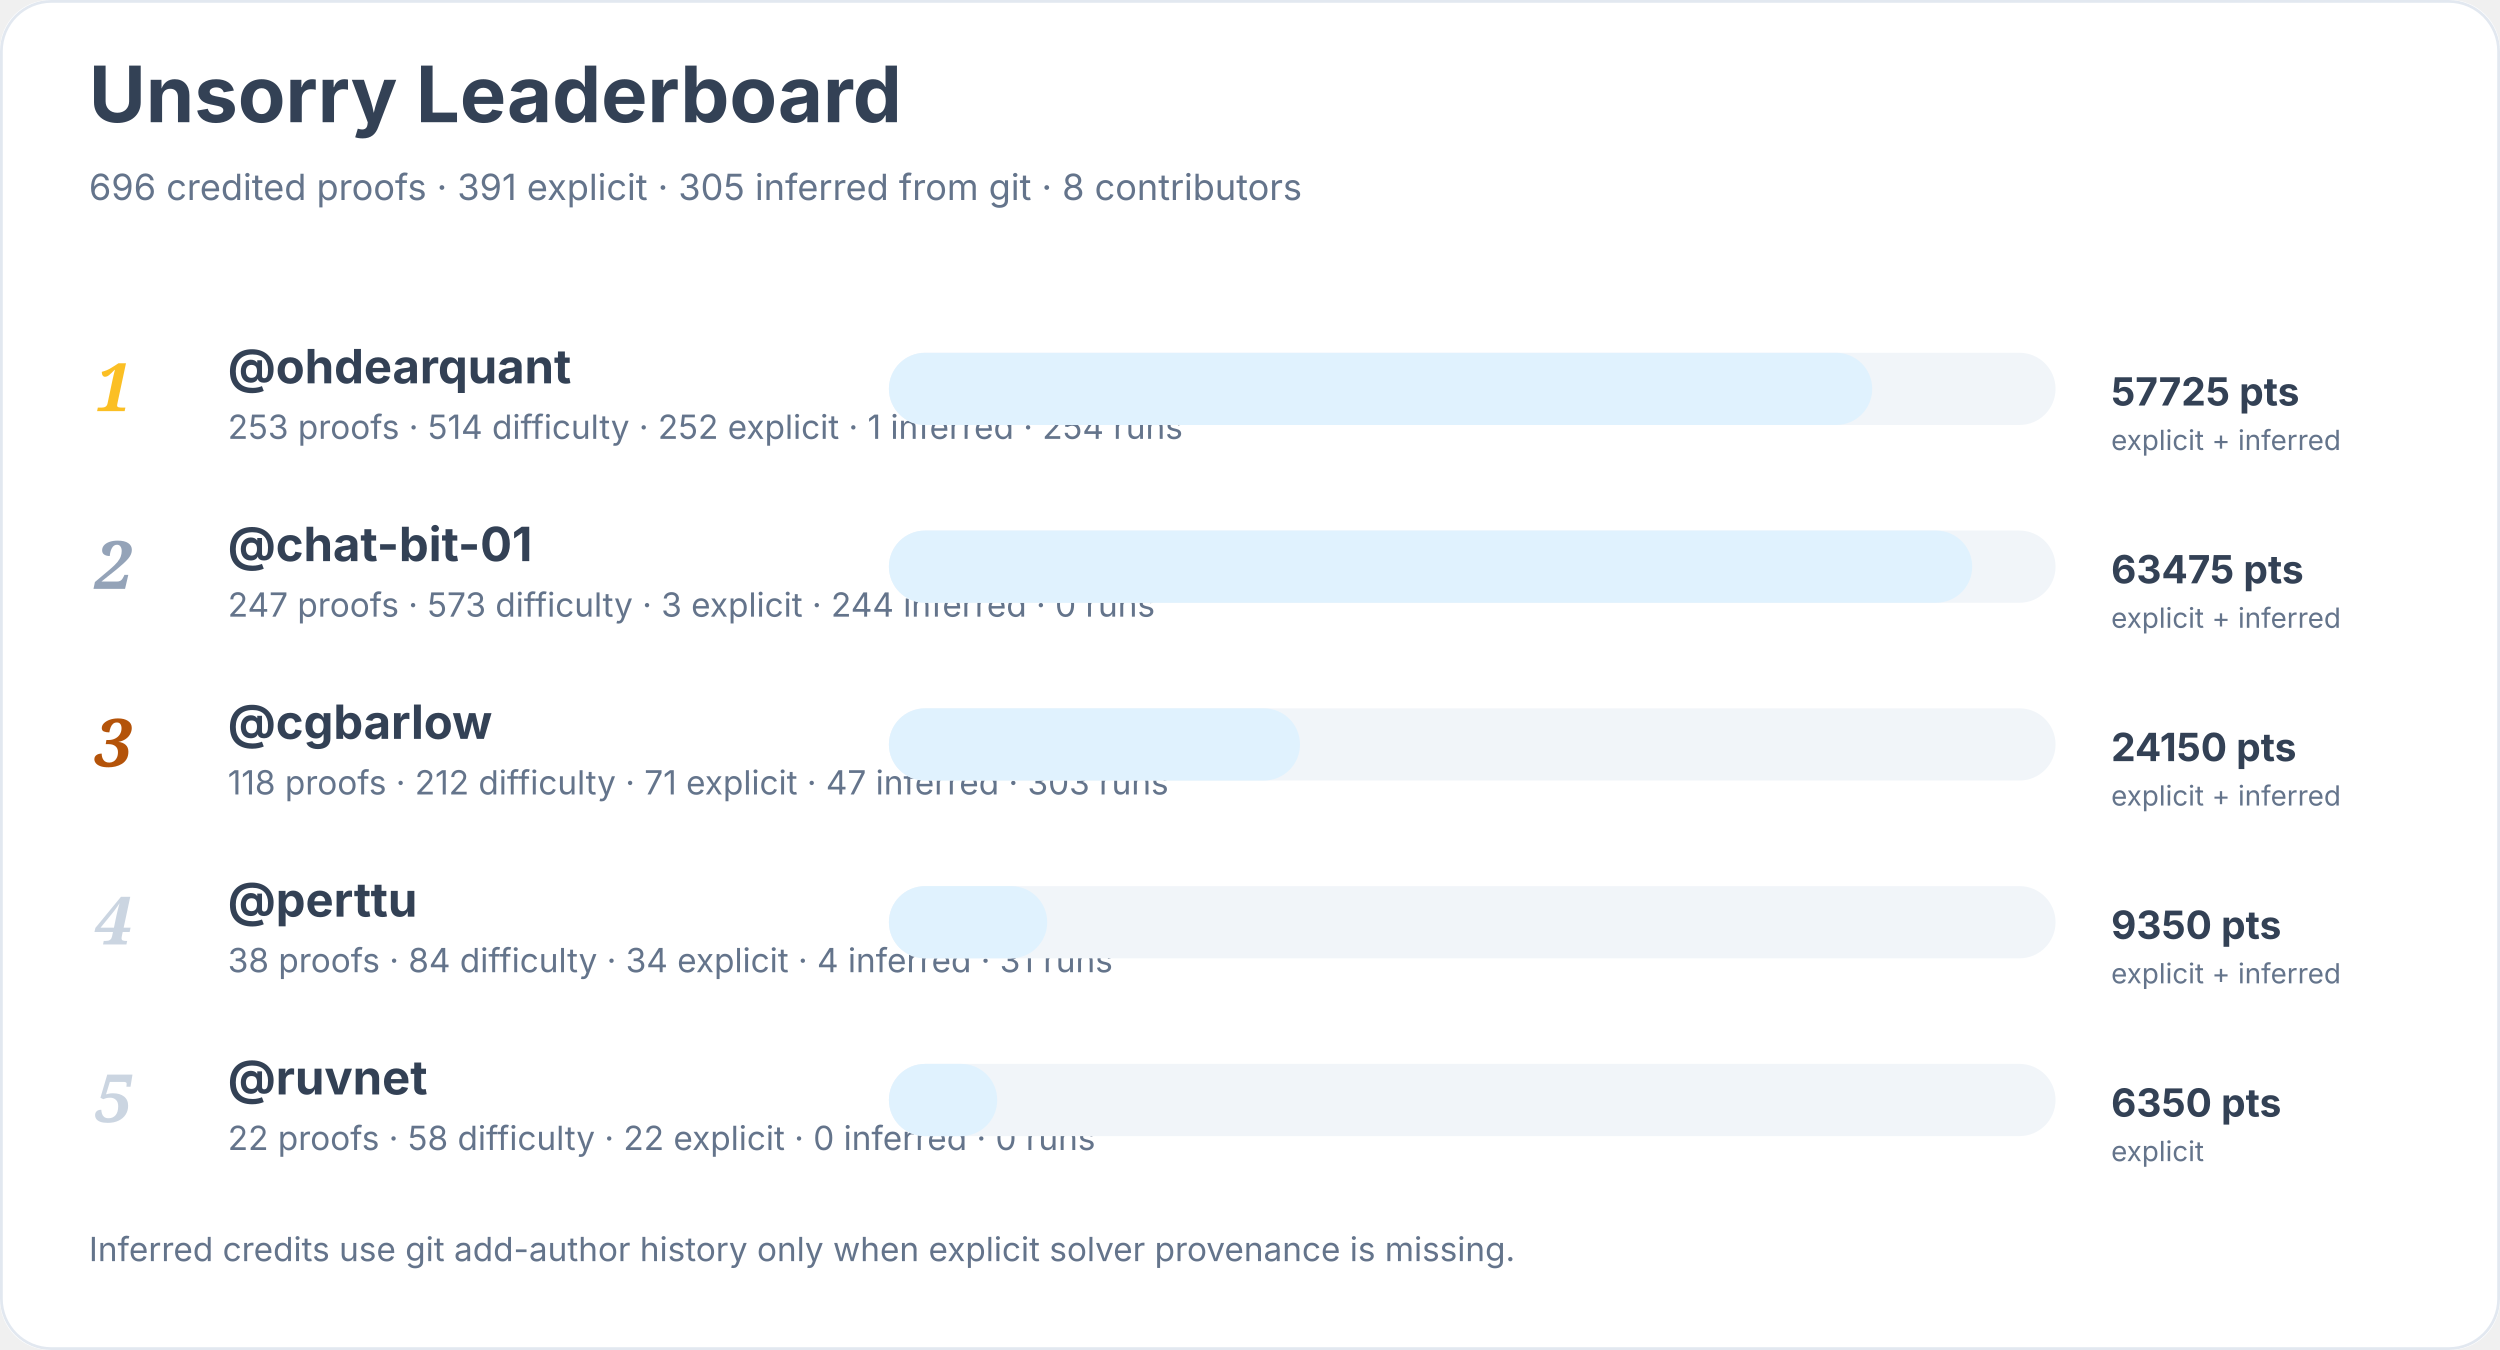
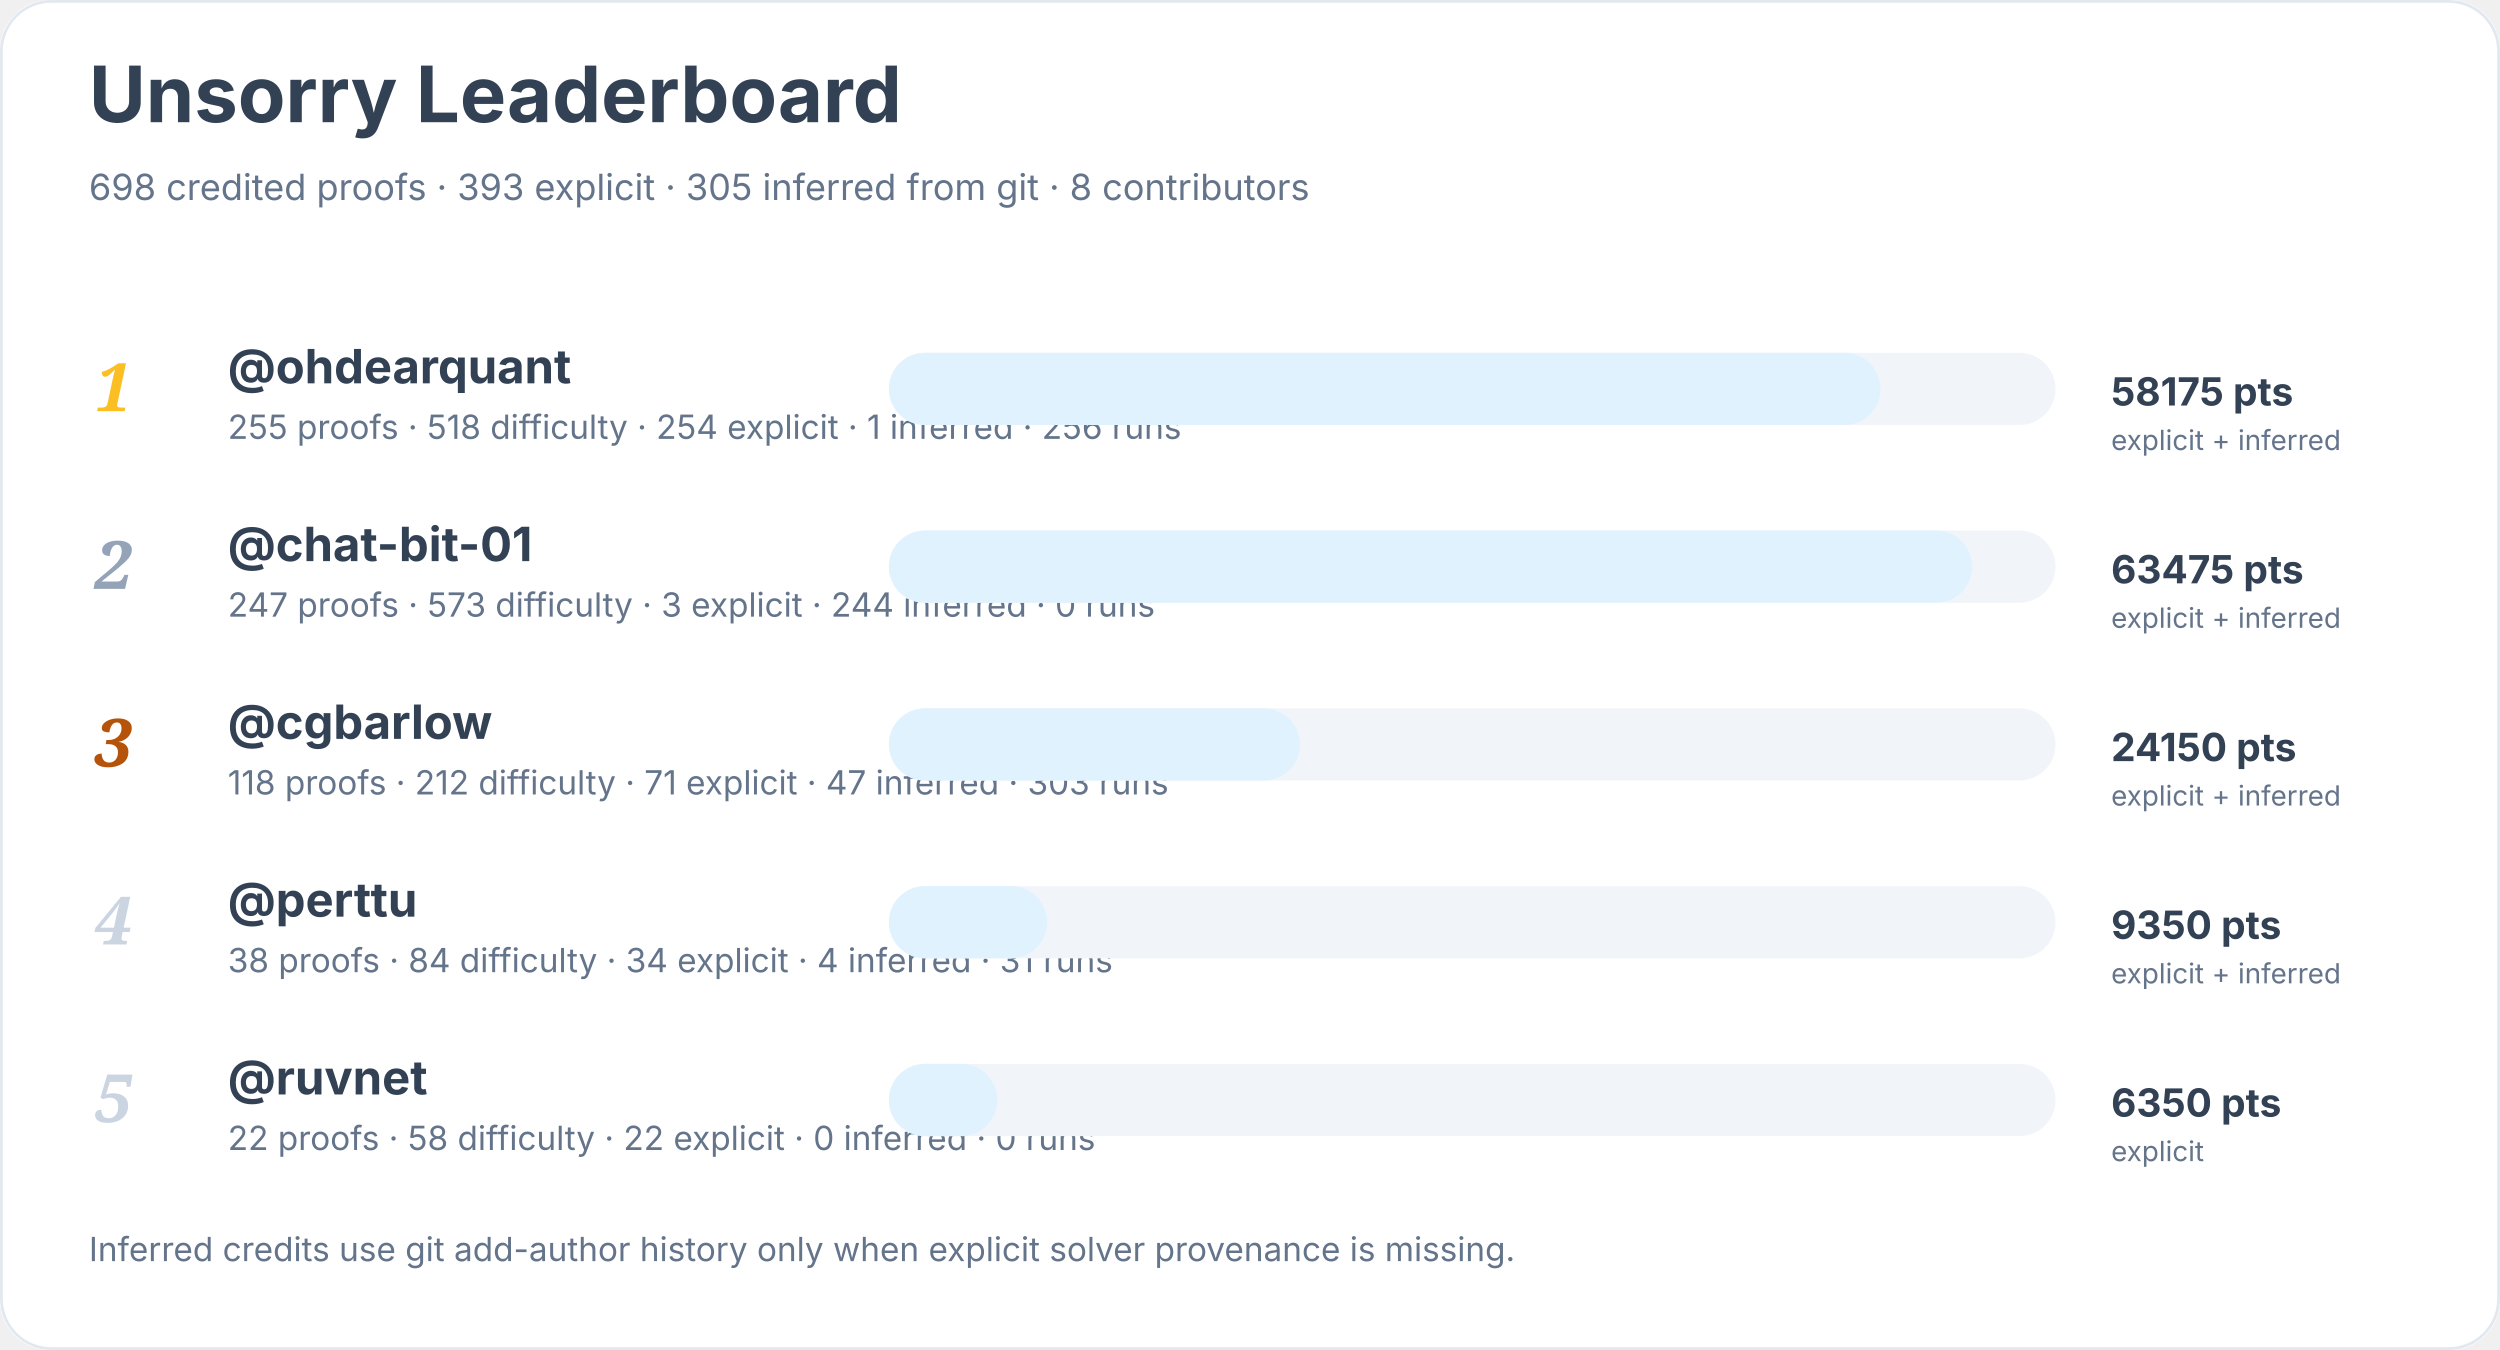
<svg xmlns="http://www.w3.org/2000/svg" width="900" height="486" viewBox="0 0 900 486" role="img" aria-labelledby="title desc">
  <rect width="900" height="100%" rx="18" fill="#ffffff" />
  <rect x="0.5" y="0.5" width="899" height="485" rx="18" fill="none" stroke="#e2e8f0" />
  <text x="32" y="44" font-family="Inter, system-ui, sans-serif" font-size="28" font-weight="700" fill="#334155">Unsorry Leaderboard</text>
-   <text x="32" y="72" font-family="Inter, system-ui, sans-serif" font-size="13" fill="#64748b">696 credited proofs · 391 explicit · 305 inferred from git · 8 contributors</text>
+   <text x="32" y="72" font-family="Inter, system-ui, sans-serif" font-size="13" fill="#64748b">698 credited proofs · 393 explicit · 305 inferred from git · 8 contributors</text>
  <text x="34" y="148" font-family="Georgia, serif" font-size="24" font-style="italic" font-weight="700" fill="#fbbf24">1</text>
  <a href="https://github.com/ohdearquant">
    <text x="82" y="138" font-family="Inter, system-ui, sans-serif" font-size="17" font-weight="650" fill="#334155">@ohdearquant</text>
  </a>
-   <text x="82" y="158" font-family="Inter, system-ui, sans-serif" font-size="12" fill="#64748b">253 proofs · 514 difficulty · 252 explicit · 1 inferred · 254 runs</text>
+   <text x="82" y="158" font-family="Inter, system-ui, sans-serif" font-size="12" fill="#64748b">255 proofs · 518 difficulty · 254 explicit · 1 inferred · 256 runs</text>
  <rect x="320" y="127" width="420" height="26" rx="13" fill="#f1f5f9" />
-   <rect x="320" y="127" width="354" height="26" rx="13" fill="#e0f2fe" />
-   <text x="760" y="146" font-family="Inter, system-ui, sans-serif" font-size="14" font-weight="700" fill="#334155">57725 pts</text>
+   <rect x="320" y="127" width="357" height="26" rx="13" fill="#e0f2fe" />
+   <text x="760" y="146" font-family="Inter, system-ui, sans-serif" font-size="14" font-weight="700" fill="#334155">58175 pts</text>
  <text x="760" y="162" font-family="Inter, system-ui, sans-serif" font-size="10" fill="#64748b">explicit + inferred</text>
  <text x="34" y="212" font-family="Georgia, serif" font-size="24" font-style="italic" font-weight="700" fill="#94a3b8">2</text>
  <a href="https://github.com/chat-bit-01">
    <text x="82" y="202" font-family="Inter, system-ui, sans-serif" font-size="17" font-weight="650" fill="#334155">@chat-bit-01</text>
  </a>
  <text x="82" y="222" font-family="Inter, system-ui, sans-serif" font-size="12" fill="#64748b">247 proofs · 573 difficulty · 3 explicit · 244 inferred · 0 runs</text>
  <rect x="320" y="191" width="420" height="26" rx="13" fill="#f1f5f9" />
  <rect x="320" y="191" width="390" height="26" rx="13" fill="#e0f2fe" />
  <text x="760" y="210" font-family="Inter, system-ui, sans-serif" font-size="14" font-weight="700" fill="#334155">63475 pts</text>
  <text x="760" y="226" font-family="Inter, system-ui, sans-serif" font-size="10" fill="#64748b">explicit + inferred</text>
  <text x="34" y="276" font-family="Georgia, serif" font-size="24" font-style="italic" font-weight="700" fill="#b45309">3</text>
  <a href="https://github.com/cgbarlow">
    <text x="82" y="266" font-family="Inter, system-ui, sans-serif" font-size="17" font-weight="650" fill="#334155">@cgbarlow</text>
  </a>
  <text x="82" y="286" font-family="Inter, system-ui, sans-serif" font-size="12" fill="#64748b">118 proofs · 212 difficulty · 71 explicit · 47 inferred · 303 runs</text>
  <rect x="320" y="255" width="420" height="26" rx="13" fill="#f1f5f9" />
  <rect x="320" y="255" width="148" height="26" rx="13" fill="#e0f2fe" />
  <text x="760" y="274" font-family="Inter, system-ui, sans-serif" font-size="14" font-weight="700" fill="#334155">24150 pts</text>
  <text x="760" y="290" font-family="Inter, system-ui, sans-serif" font-size="10" fill="#64748b">explicit + inferred</text>
  <text x="34" y="340" font-family="Georgia, serif" font-size="24" font-style="italic" font-weight="700" fill="#cbd5e1">4</text>
  <a href="https://github.com/perttu">
    <text x="82" y="330" font-family="Inter, system-ui, sans-serif" font-size="17" font-weight="650" fill="#334155">@perttu</text>
  </a>
  <text x="82" y="350" font-family="Inter, system-ui, sans-serif" font-size="12" fill="#64748b">38 proofs · 84 difficulty · 34 explicit · 4 inferred · 31 runs</text>
  <rect x="320" y="319" width="420" height="26" rx="13" fill="#f1f5f9" />
  <rect x="320" y="319" width="57" height="26" rx="13" fill="#e0f2fe" />
  <text x="760" y="338" font-family="Inter, system-ui, sans-serif" font-size="14" font-weight="700" fill="#334155">9350 pts</text>
  <text x="760" y="354" font-family="Inter, system-ui, sans-serif" font-size="10" fill="#64748b">explicit + inferred</text>
  <text x="34" y="404" font-family="Georgia, serif" font-size="24" font-style="italic" font-weight="700" fill="#cbd5e1">5</text>
  <a href="https://github.com/ruvnet">
    <text x="82" y="394" font-family="Inter, system-ui, sans-serif" font-size="17" font-weight="650" fill="#334155">@ruvnet</text>
  </a>
  <text x="82" y="414" font-family="Inter, system-ui, sans-serif" font-size="12" fill="#64748b">22 proofs · 58 difficulty · 22 explicit · 0 inferred · 0 runs</text>
  <rect x="320" y="383" width="420" height="26" rx="13" fill="#f1f5f9" />
  <rect x="320" y="383" width="39" height="26" rx="13" fill="#e0f2fe" />
  <text x="760" y="402" font-family="Inter, system-ui, sans-serif" font-size="14" font-weight="700" fill="#334155">6350 pts</text>
  <text x="760" y="418" font-family="Inter, system-ui, sans-serif" font-size="10" fill="#64748b">explicit</text>
  <text x="32" y="454" font-family="Inter, system-ui, sans-serif" font-size="12" fill="#64748b">Inferred credits use git add-author history only when explicit solver provenance is missing.</text>
</svg>
